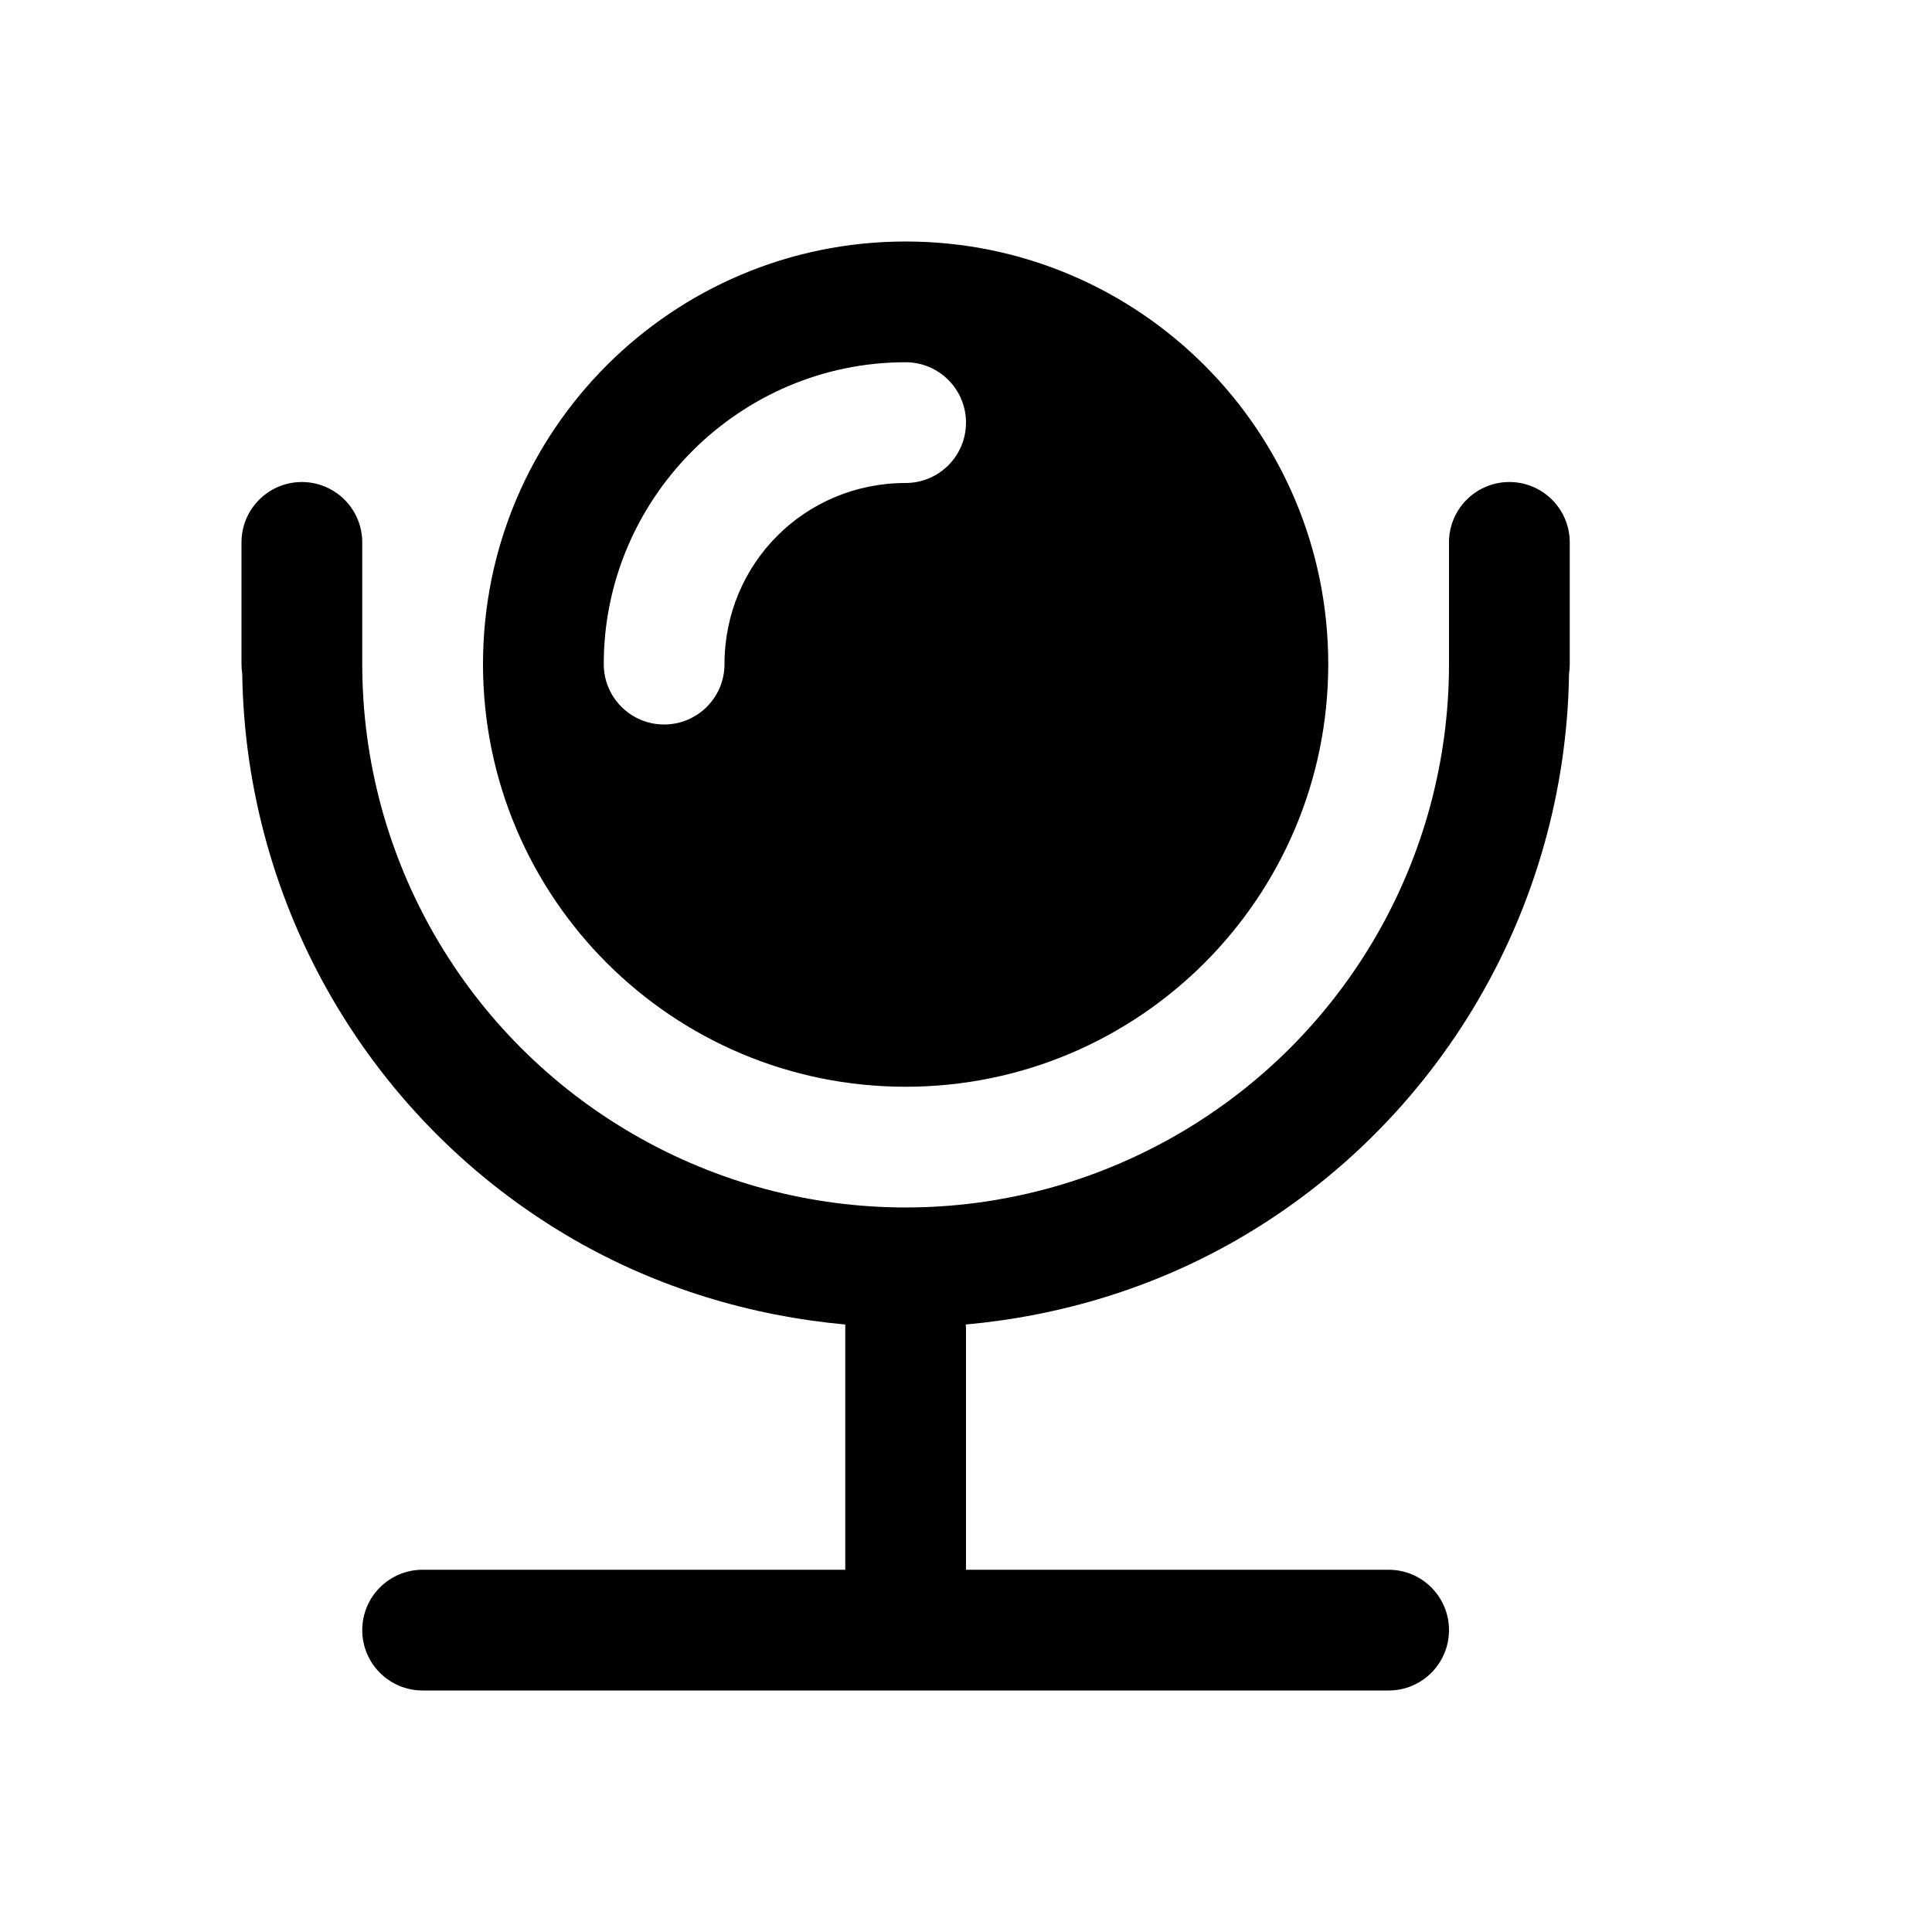
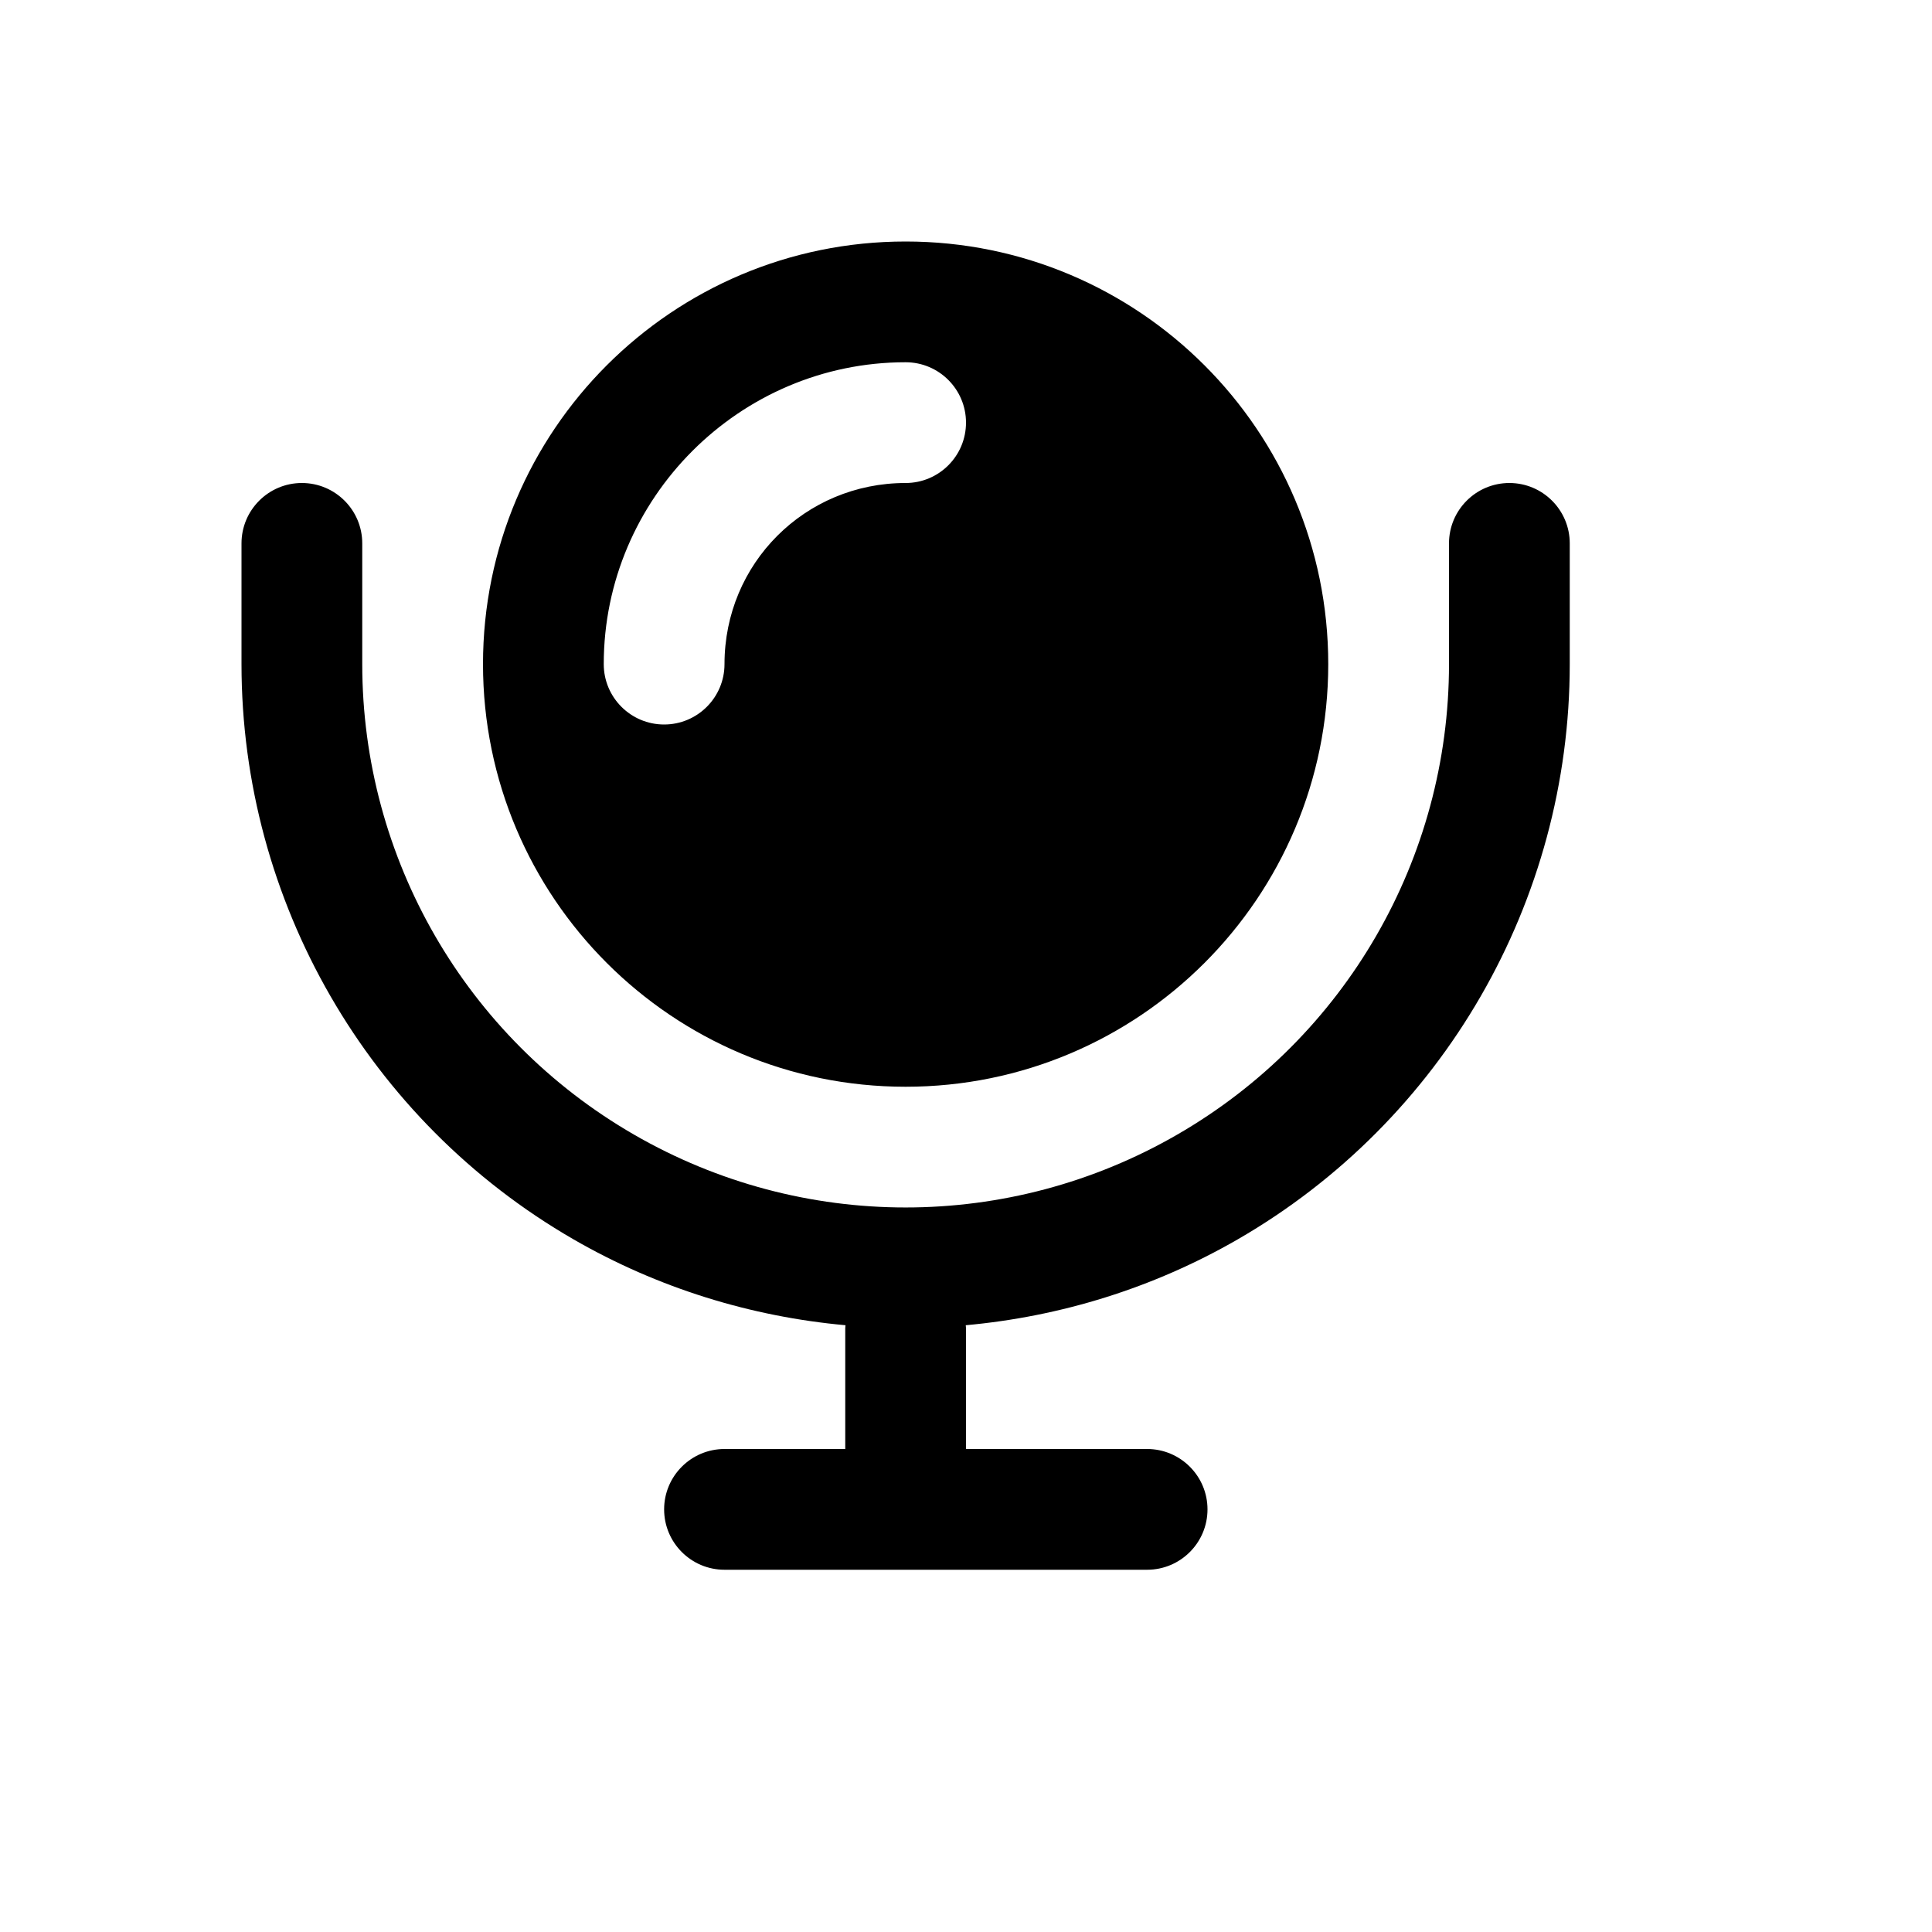
<svg xmlns="http://www.w3.org/2000/svg" width="16" height="16">
-   <path d="M 7.5,2.0 A 3.5,3.5 0.0 0,0 4.0,5.5 A 3.5,3.5 0.0 0,0 7.5,9.0 A 3.5,3.5 0.0 0,0 11.0,5.5 A 3.5,3.5 0.0 0,0 7.5,2.0 M 7.5,3.0 A 0.5,0.5 0.0 1,1 7.5,4.0 C 6.666,4.0 6.0,4.666 6.0,5.5 A 0.5,0.5 0.0 1,1 5.0,5.5 C 5.0,4.125 6.125,3.0 7.5,3.0 M 2.492,3.992 A 0.5,0.5 0.0 0,0 2.0,4.5 L 2.0,5.465 L 2.0,5.5 A 0.5,0.5 0.0 0,0 2.006,5.578 C 2.034,7.512 3.072,9.295 4.75,10.264 C 5.451,10.668 6.22,10.898 7,10.969 A 0.5,0.5 0.0 0,0 7.0,11.0 L 7.0,13.0 L 3.5,13.0 A 0.5,0.5 0.0 1,0 3.5,14.0 L 11.5,14.0 A 0.5,0.5 0.0 1,0 11.5,13.0 L 8.0,13.0 L 8.0,11.0 A 0.5,0.5 0.0 0,0 7.998,10.969 C 8.779,10.898 9.548,10.669 10.25,10.264 C 11.926,9.296 12.964,7.516 12.994,5.584 A 0.5,0.5 0.0 0,0 12.994,5.58 A 0.5,0.5 0.0 0,0 13.0,5.5 L 13.0,4.5 A 0.5,0.5 0.0 0,0 12.492,3.992 A 0.5,0.5 0.0 0,0 12.0,4.5 L 12.0,5.465 L 12.0,5.5 C 12.0,7.109 11.143,8.592 9.75,9.396 C 8.357,10.201 6.643,10.201 5.25,9.396 C 3.857,8.592 3.0,7.109 3.0,5.5 L 3.0,4.5 A 0.5,0.5 0.0 0,0 2.492,3.992" fill="#000" />
+   <path d="M 2.0,5.5 C 2.0,7.464 3.049,9.282 4.75,10.264 C 5.452,10.669 6.221,10.904 7.002,10.975 C 7.001,10.983 7.0,10.992 7.0,11.0 L 7.0,12.0 L 6.0,12.0 C 5.724,12.0 5.5,12.224 5.5,12.5 C 5.5,12.776 5.724,13.0 6.0,13.0 L 9.5,13.0 C 9.776,13.0 10.0,12.776 10.0,12.5 C 10.0,12.224 9.776,12.0 9.5,12.0 L 8.0,12.0 L 8.0,11.0 C 8,10.992 7.999,10.983 7.998,10.975 C 8.779,10.904 9.548,10.669 10.25,10.264 C 11.951,9.282 13,7.464 13,5.5 L 13,4.5 C 13,4.224 12.776,4.0 12.5,4.0 C 12.224,4.0 12.0,4.224 12.0,4.5 L 12.0,5.5 C 12.0,7.109 11.143,8.592 9.75,9.396 C 8.357,10.201 6.643,10.201 5.25,9.396 C 3.857,8.592 3.0,7.109 3.0,5.5 L 3.0,4.5 C 3.0,4.224 2.776,4.0 2.5,4.0 C 2.224,4.0 2.0,4.224 2.0,4.5 L 2.0,5.5 M 7.5,2.0 C 5.567,2.0 4.0,3.567 4.0,5.5 C 4.0,7.433 5.567,9.0 7.5,9.0 C 9.433,9.0 11.0,7.433 11.0,5.5 C 11.0,3.567 9.433,2.0 7.5,2.0 M 7.5,3.0 C 7.776,3.0 8.0,3.224 8.0,3.5 C 8.0,3.776 7.776,4.0 7.5,4.0 C 6.666,4.0 6.0,4.666 6.0,5.5 C 6.0,5.776 5.776,6.0 5.5,6.0 C 5.224,6.0 5.0,5.776 5.0,5.5 C 5.0,4.125 6.125,3.0 7.5,3.0" fill="#000" />
</svg>
